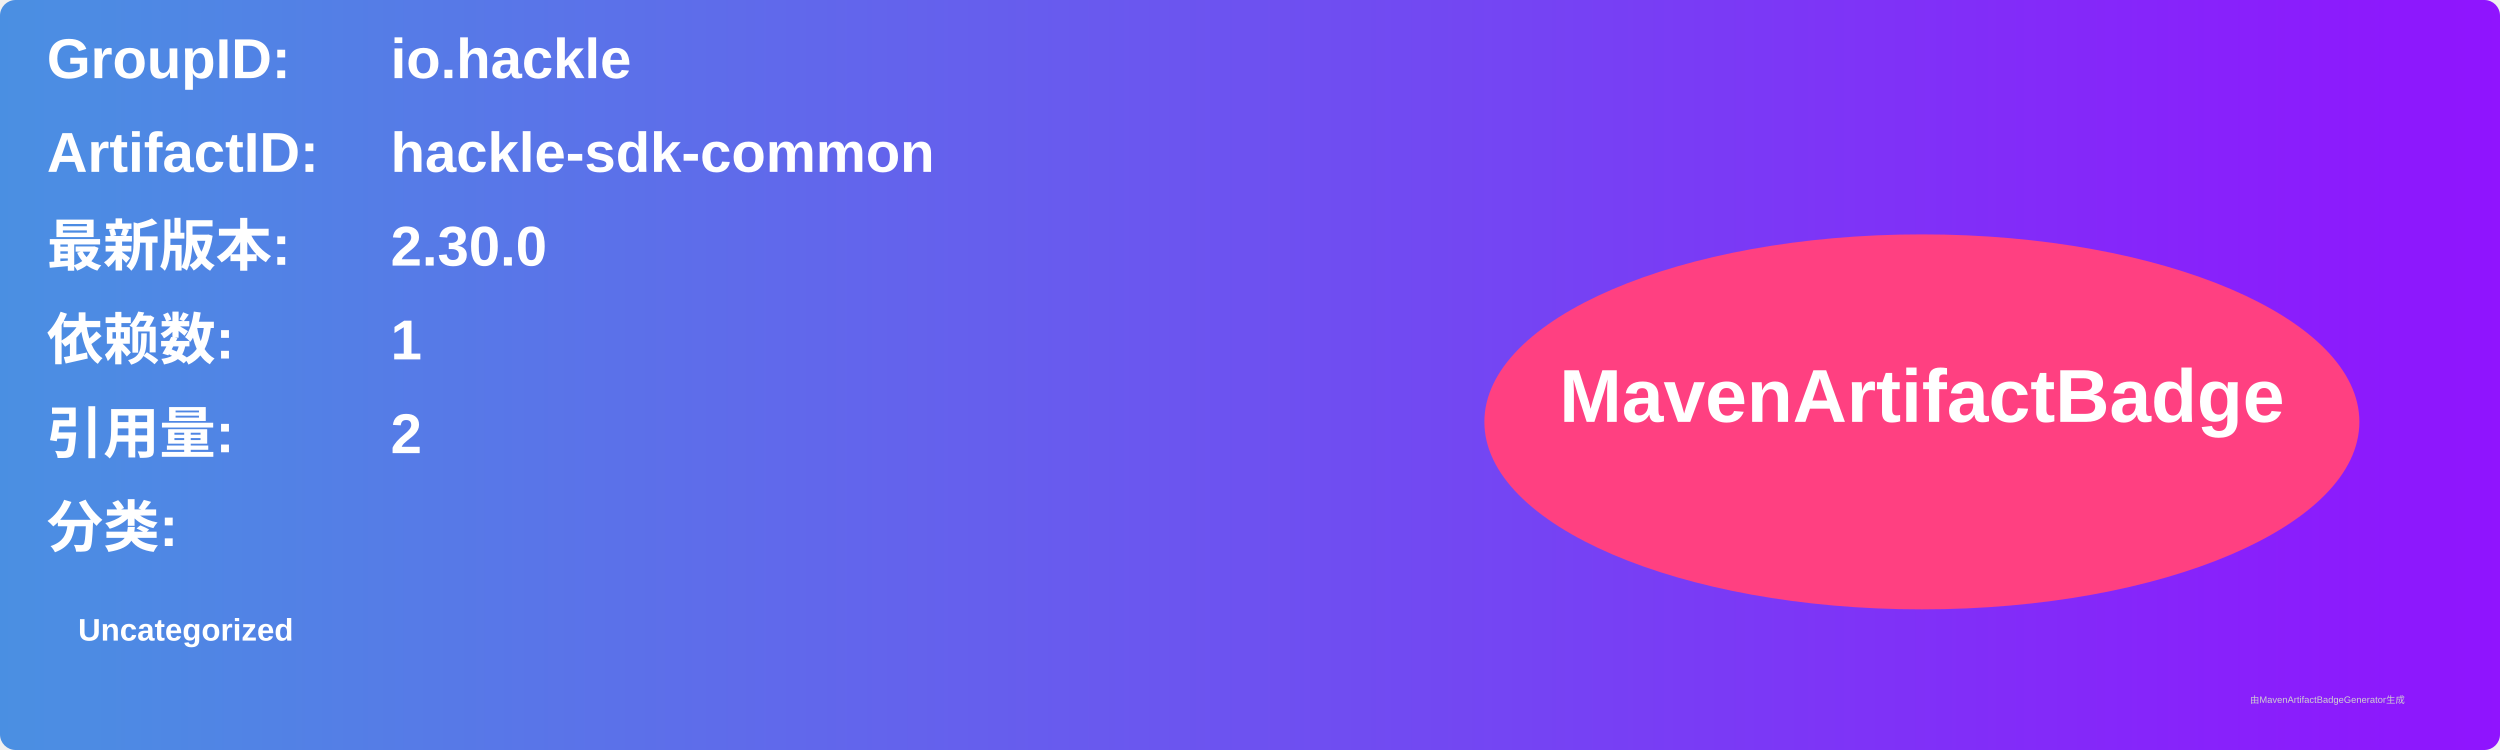
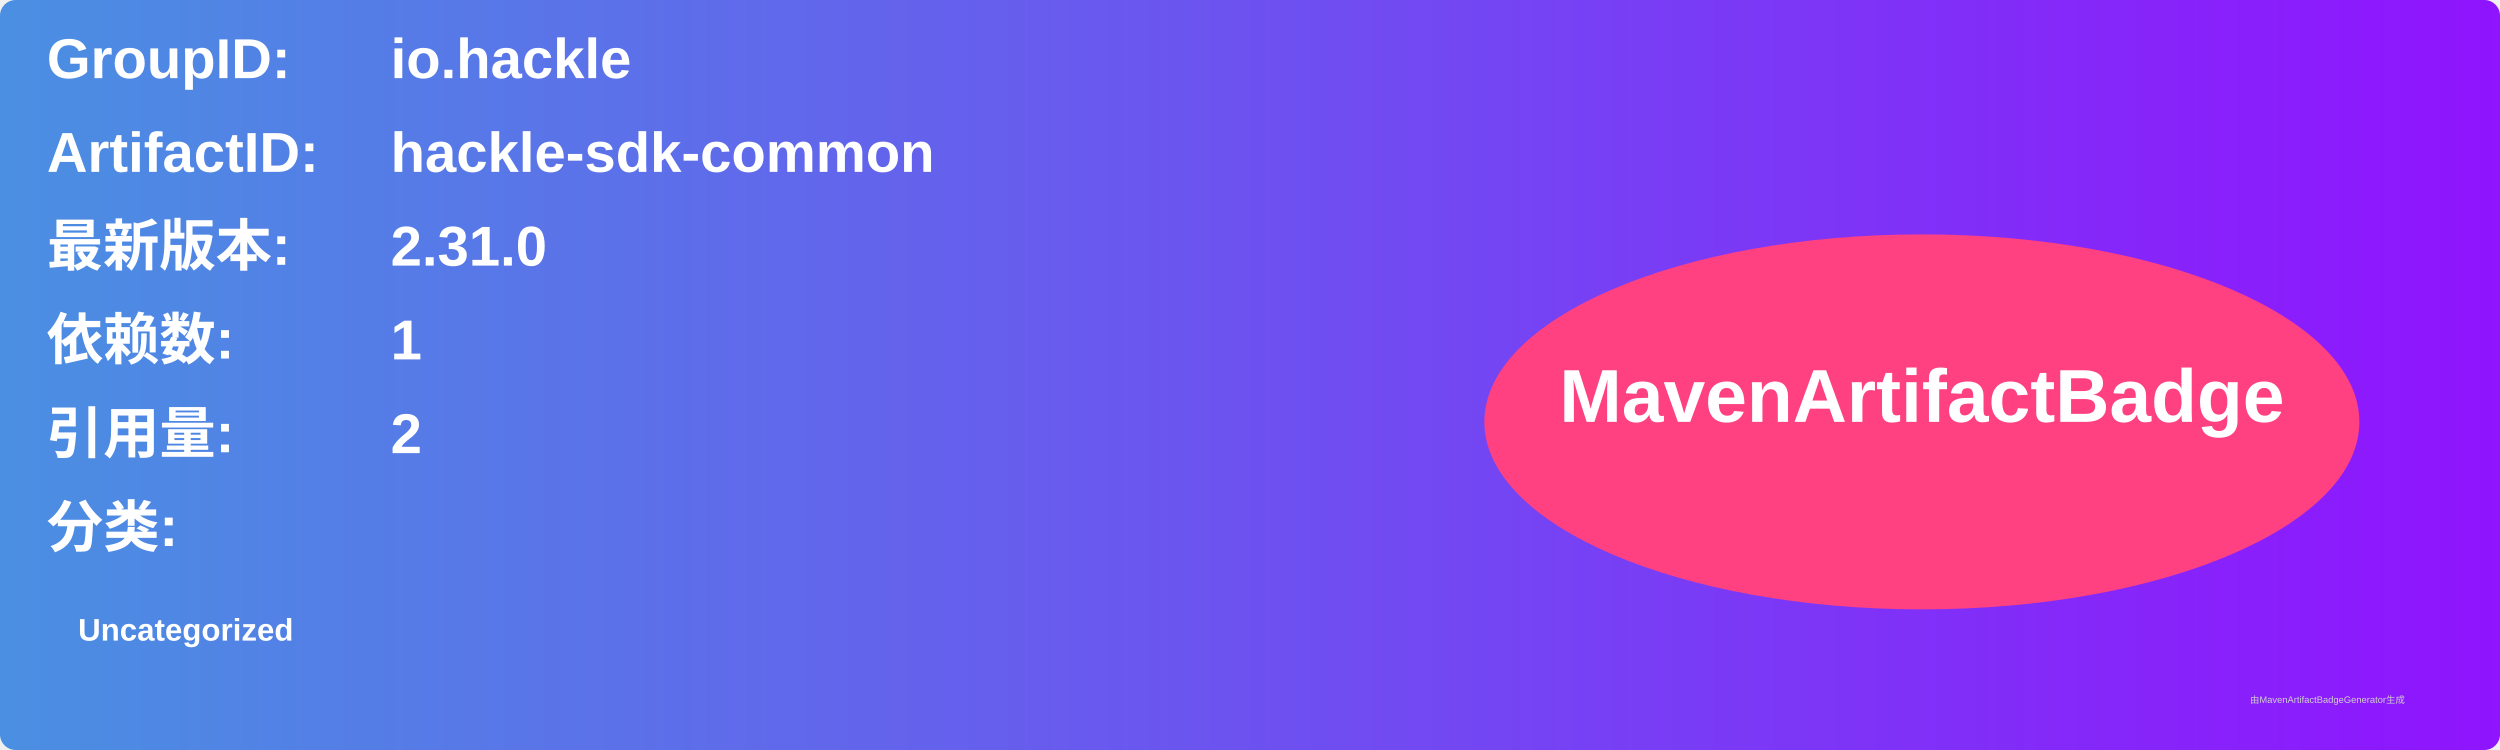
<svg xmlns="http://www.w3.org/2000/svg" width="800" height="240" viewBox="0 0 800 240">
  <linearGradient id="grad" x1="0%" y1="0%" x2="100%" y2="0%">
    <stop offset="0%" stop-color="#4a90e2" />
    <stop offset="100%" stop-color="#9013fe" />
  </linearGradient>
  <rect width="100%" height="100%" rx="5" ry="5" fill="url(#grad)" />
  <g transform="translate(15, 15)">
    <text x="0" y="10" font-family="Arial" font-size="18" fill="white" font-weight="bold" width="260">GroupID:</text>
    <text x="110" y="10" font-family="Arial" font-size="18" fill="white" font-weight="bold" width="460">io.hackle</text>
    <text x="0" y="40" font-family="Arial" font-size="18" fill="white" font-weight="bold" width="260">ArtifactID:</text>
    <text x="110" y="40" font-family="Arial" font-size="18" fill="white" font-weight="bold" width="460">hackle-sdk-common</text>
    <text x="0" y="70" font-family="Arial" font-size="18" fill="white" font-weight="bold">最新版本:</text>
    <text x="110" y="70" font-family="Arial" font-size="18" fill="white" font-weight="bold">
-       <tspan font-weight="bold">2.30.0</tspan>
+       <tspan font-weight="bold">2.31.0</tspan>
    </text>
    <text x="0" y="100" font-family="Arial" font-size="18" fill="white" font-weight="bold">依赖数: </text>
    <text x="110" y="100" font-family="Arial" font-size="18" fill="white">
      <tspan font-weight="bold">1</tspan>
    </text>
    <text x="0" y="130" font-family="Arial" font-size="18" fill="white" font-weight="bold">引用量: </text>
    <text x="110" y="130" font-family="Arial" font-size="18" fill="white">
      <tspan font-weight="bold">2</tspan>
    </text>
    <text x="0" y="160" font-family="Arial" font-size="18" fill="white" font-weight="bold">分类:</text>
    <text x="10" y="190" font-family="Arial" font-size="10" fill="white">
      <tspan font-weight="bold">Uncategorized</tspan>
    </text>
    <ellipse cx="600" cy="120" rx="140" ry="60" fill="#ff4081" />
    <text x="600" y="120" text-anchor="middle" font-family="Arial" font-size="24" fill="white" font-weight="bold">MavenArtifactBadge</text>
  </g>
  <text x="720" y="225" font-family="Arial" font-size="3" fill="#d0d0d0">由MavenArtifactBadgeGenerator生成</text>
</svg>
